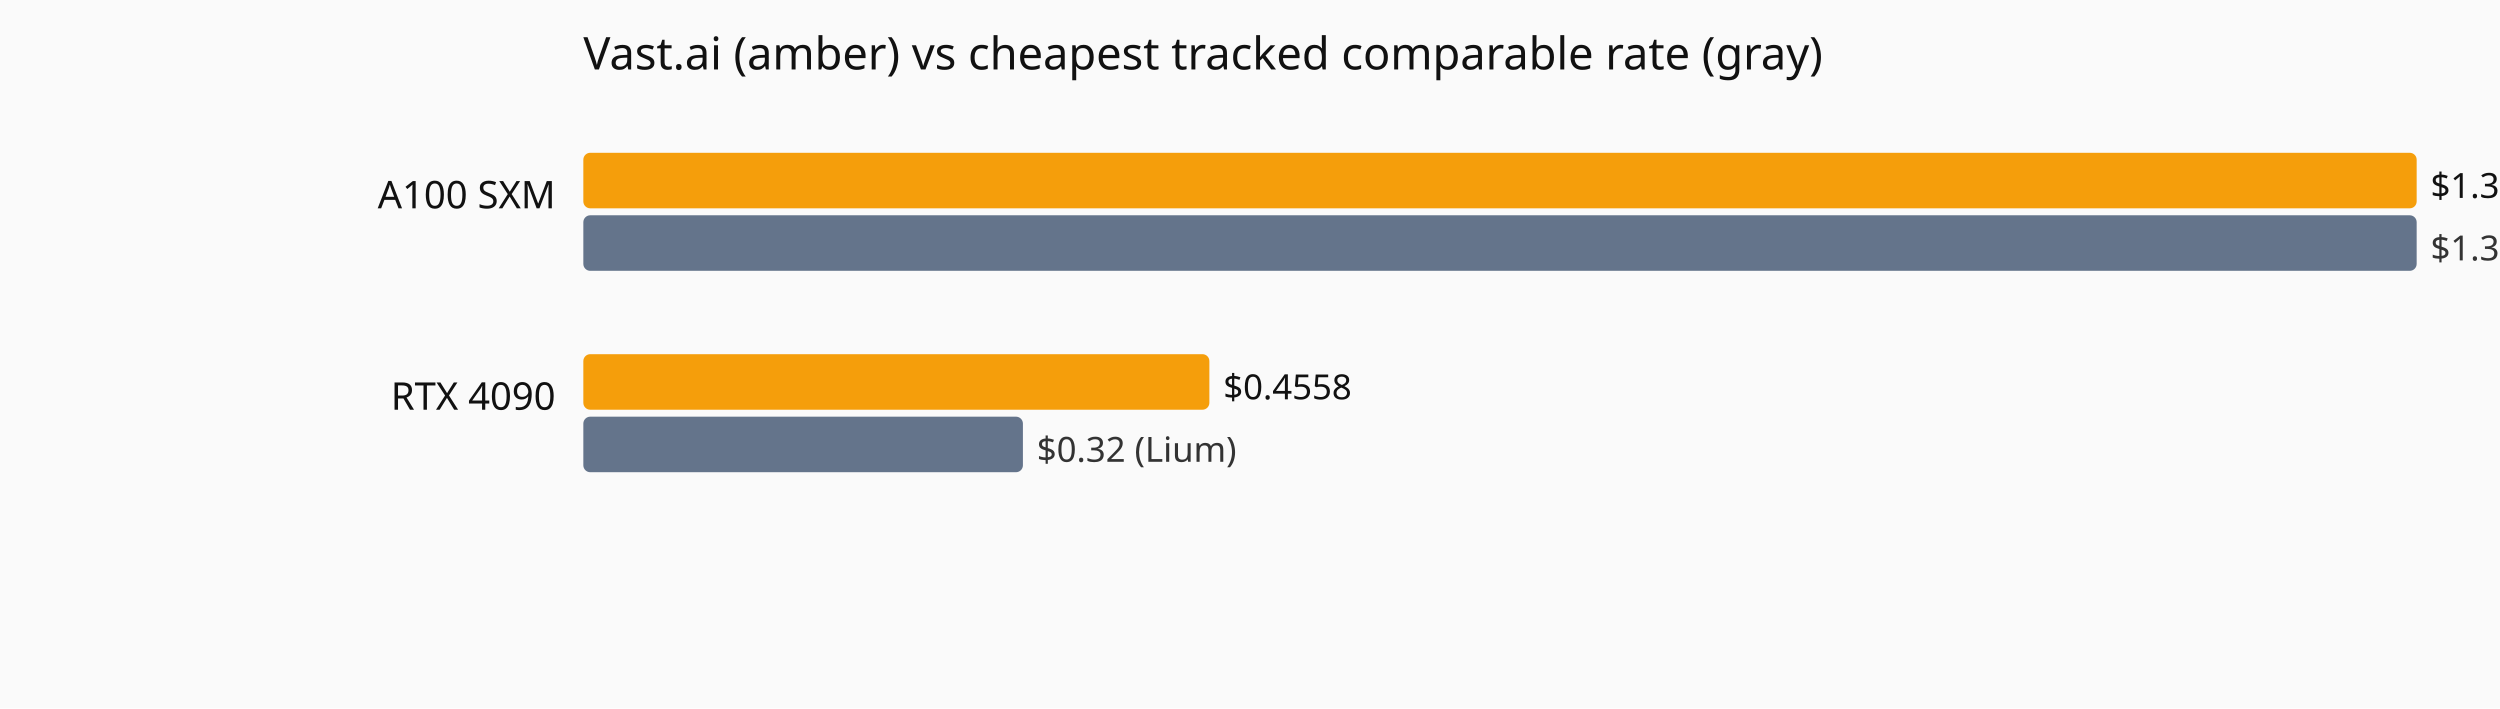
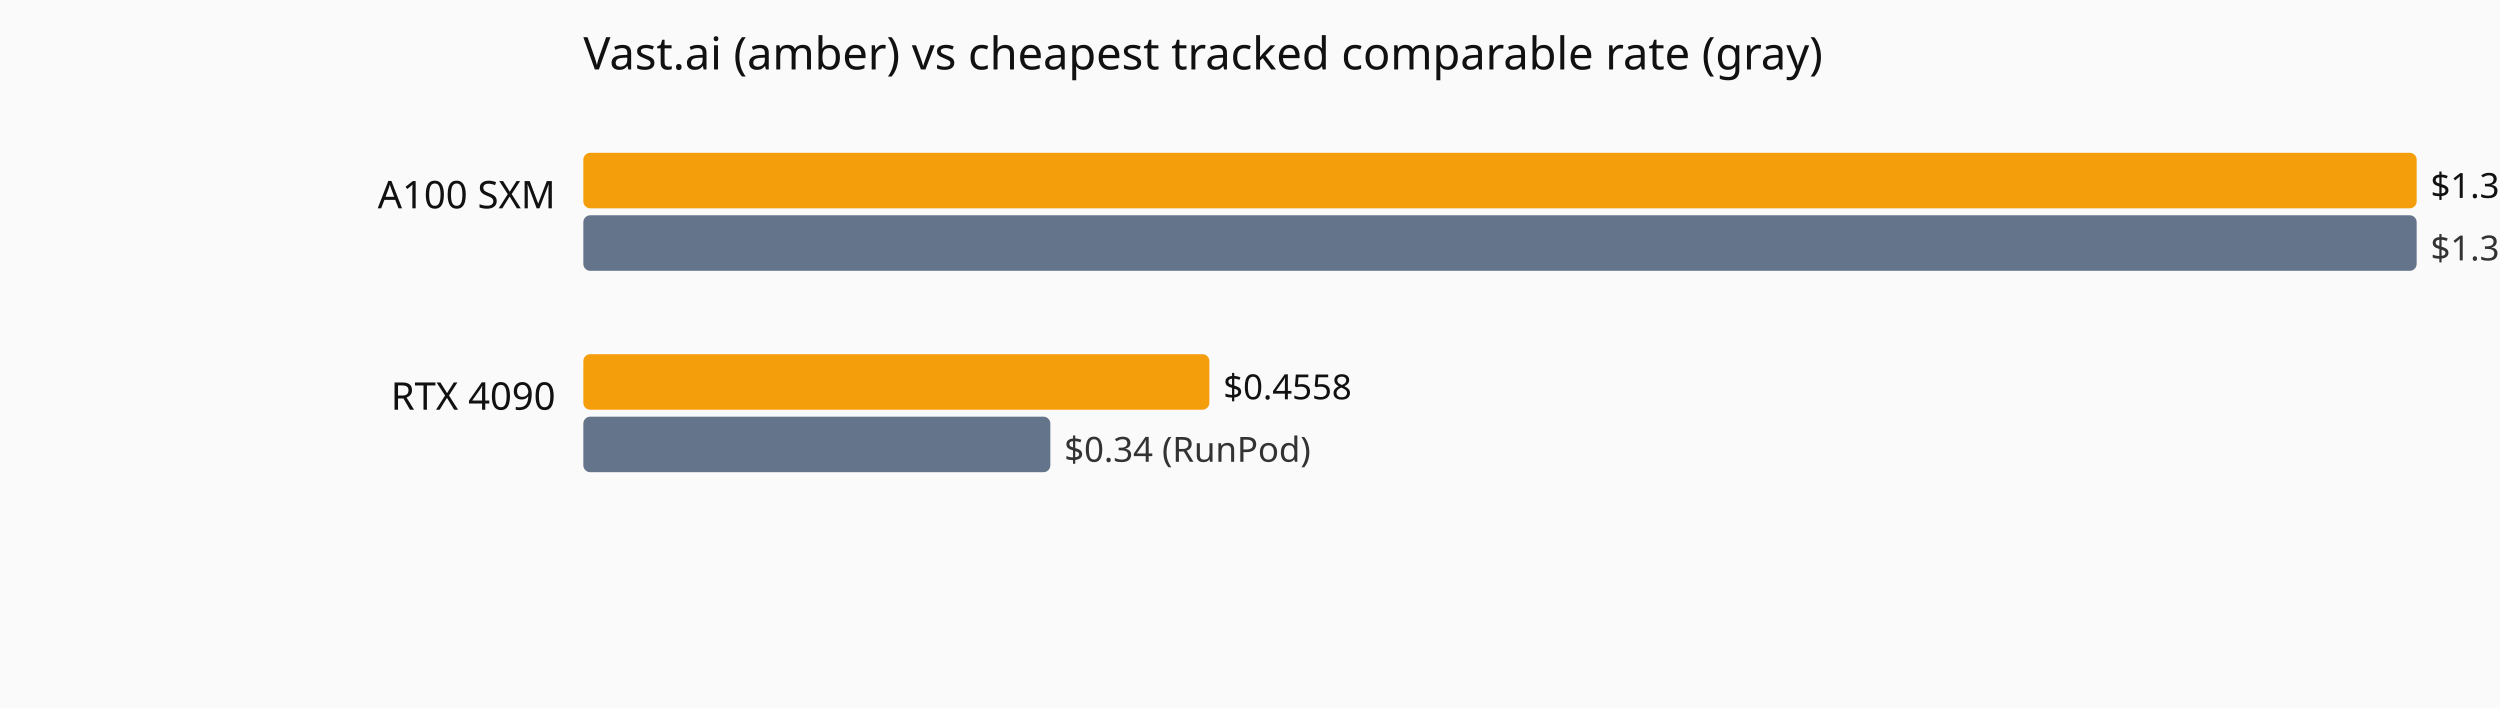
<svg xmlns="http://www.w3.org/2000/svg" viewBox="0 0 720 204" role="img" aria-label="Current hourly rate versus the cheapest tracked vendor, by GPU model.">
  <rect width="720" height="204" fill="#fafafa" />
  <text x="168" y="20" font-family="system-ui,sans-serif" font-size="13" fill="#111">Vast.ai (amber) vs cheapest tracked comparable rate (gray)</text>
  <text x="160" y="60" text-anchor="end" font-family="system-ui,sans-serif" font-size="11" fill="#111">A100 SXM</text>
  <rect x="168" y="44" width="528.0" height="16" fill="#f59e0b" rx="2" />
  <text x="700.0" y="57" font-family="system-ui,sans-serif" font-size="10" fill="#111">$1.335</text>
  <rect x="168" y="62" width="528.0" height="16" fill="#64748b" rx="2" />
  <text x="700.0" y="75" font-family="system-ui,sans-serif" font-size="10" fill="#333">$1.335 (Vast.ai)</text>
  <text x="160" y="118" text-anchor="end" font-family="system-ui,sans-serif" font-size="11" fill="#111">RTX 4090</text>
  <rect x="168" y="102" width="180.3" height="16" fill="#f59e0b" rx="2" />
  <text x="352.3" y="115" font-family="system-ui,sans-serif" font-size="10" fill="#111">$0.4558</text>
-   <rect x="168" y="120" width="126.6" height="16" fill="#64748b" rx="2" />
-   <text x="298.6" y="133" font-family="system-ui,sans-serif" font-size="10" fill="#333">$0.32 (Lium)</text>
+   <rect x="168" y="120" width="134.5" height="16" fill="#64748b" rx="2" />
+   <text x="306.5" y="133" font-family="system-ui,sans-serif" font-size="10" fill="#333">$0.34 (RunPod)</text>
</svg>
